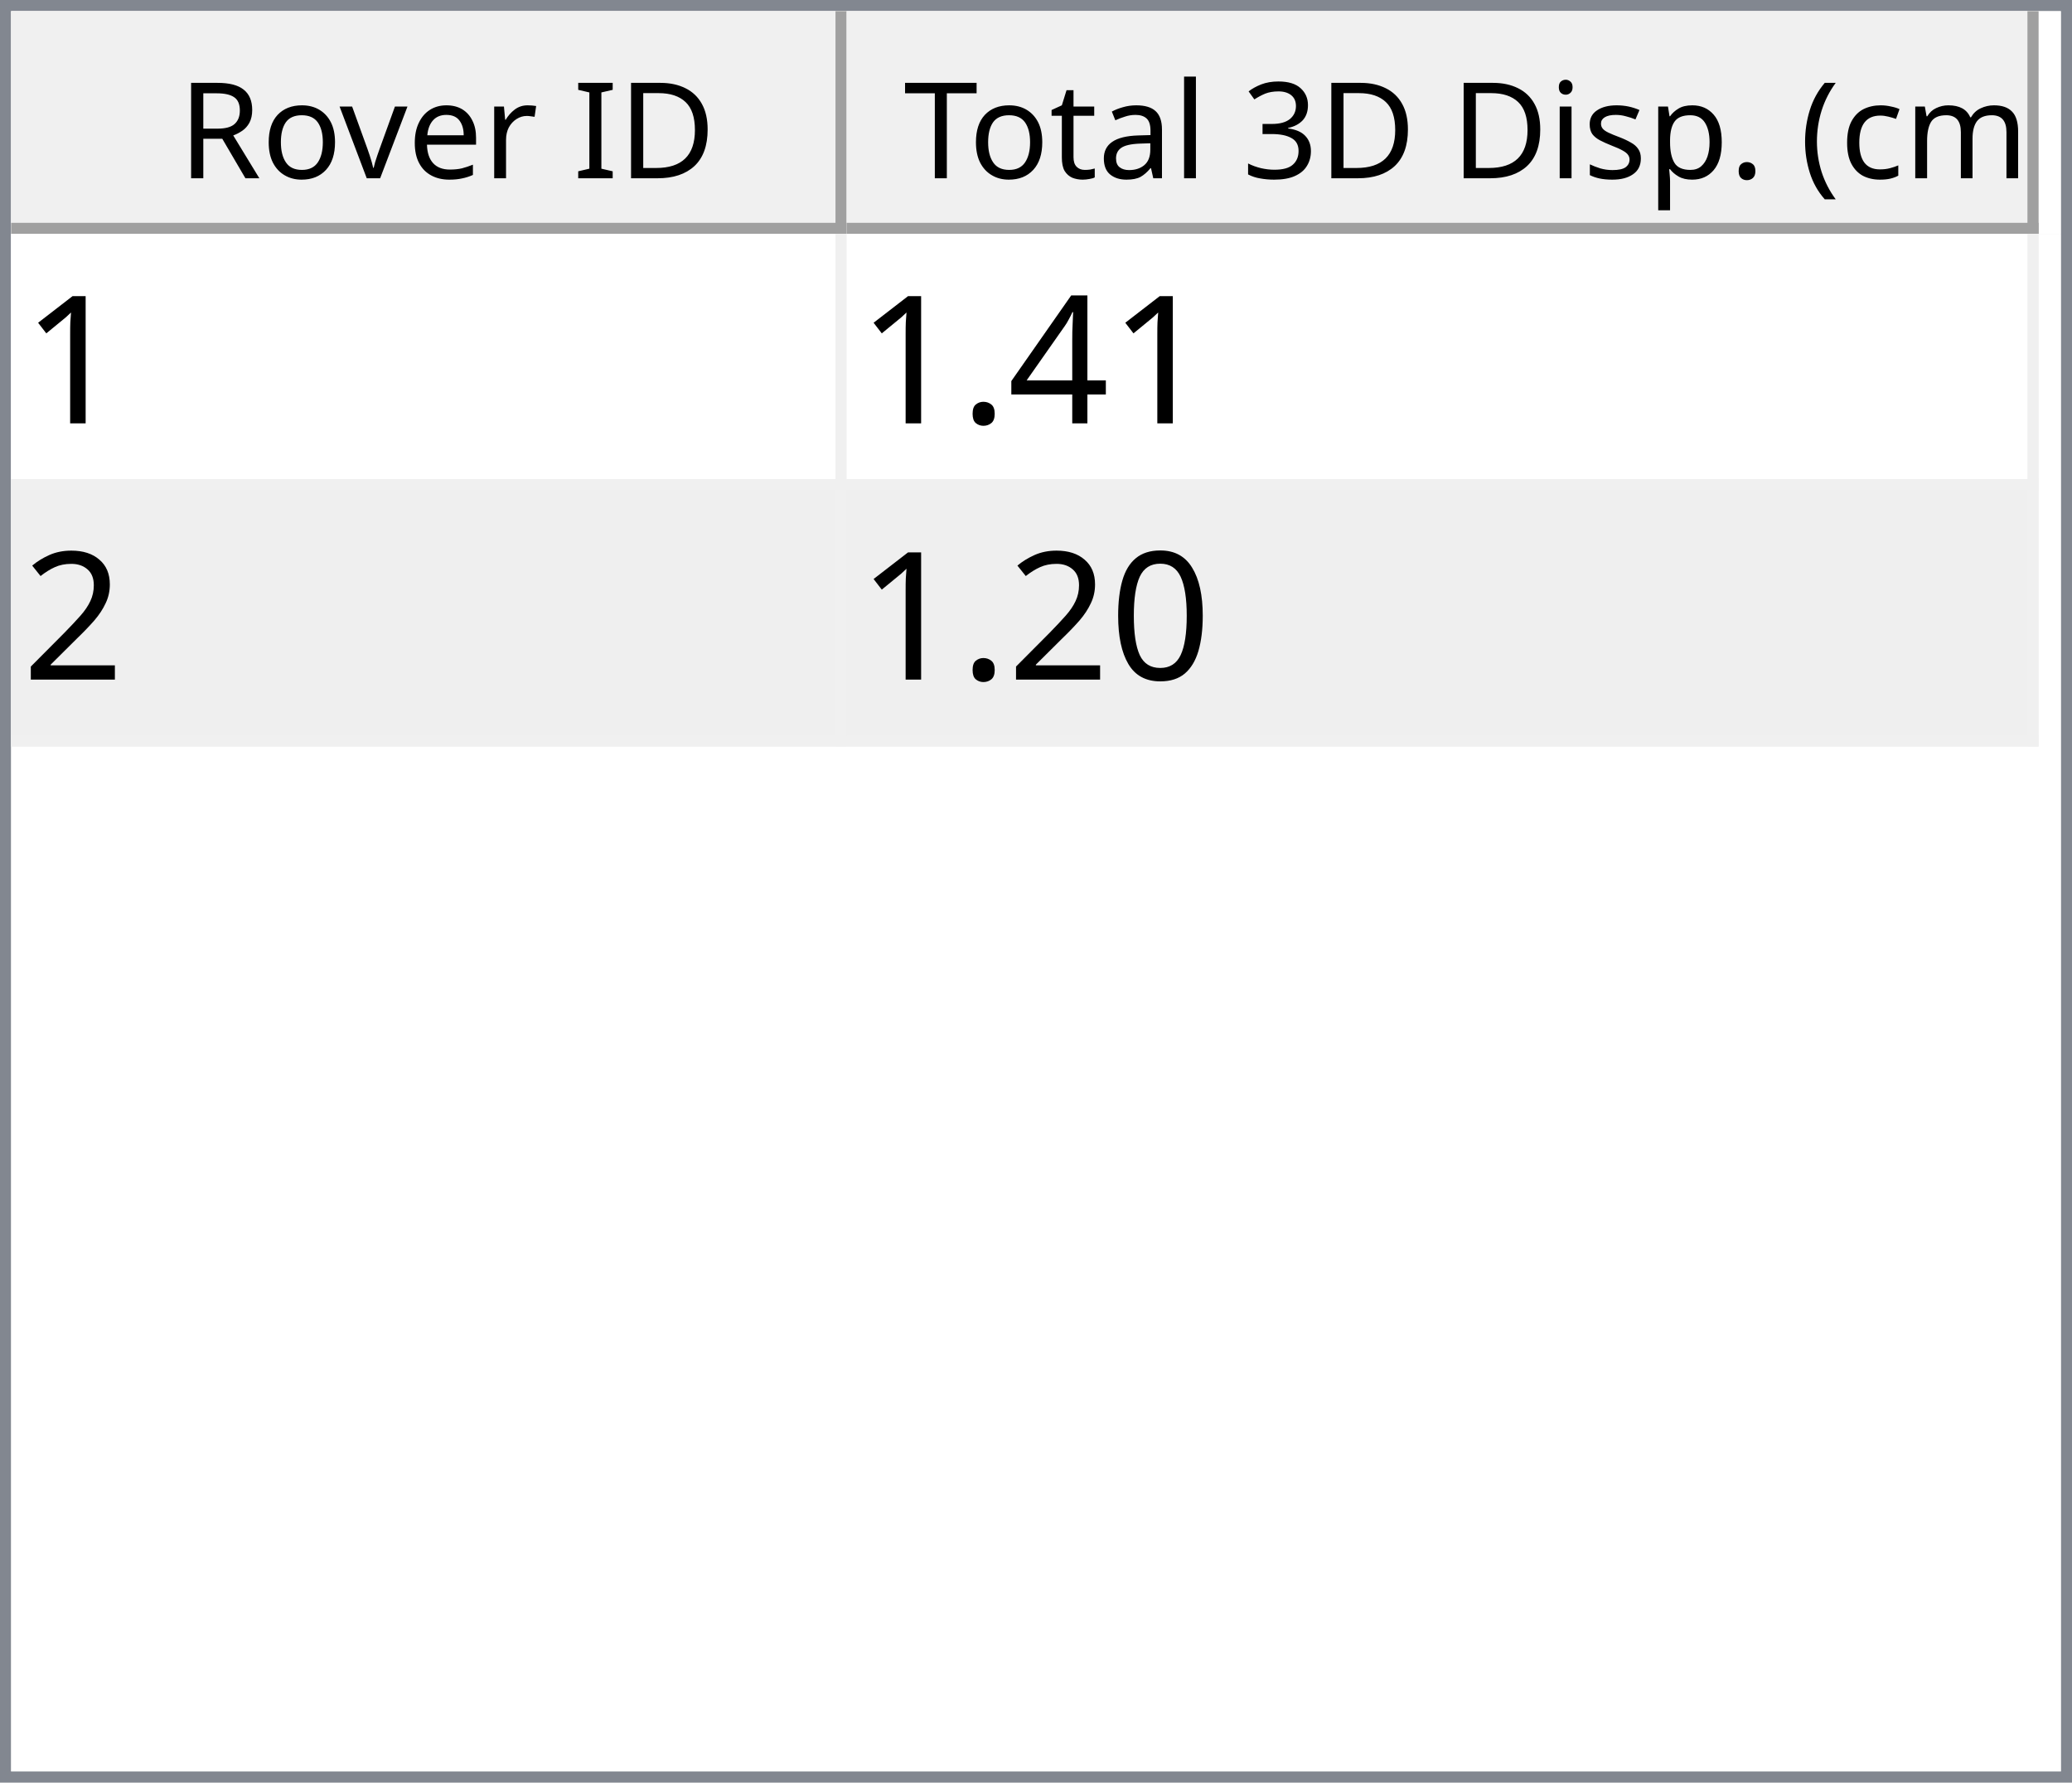
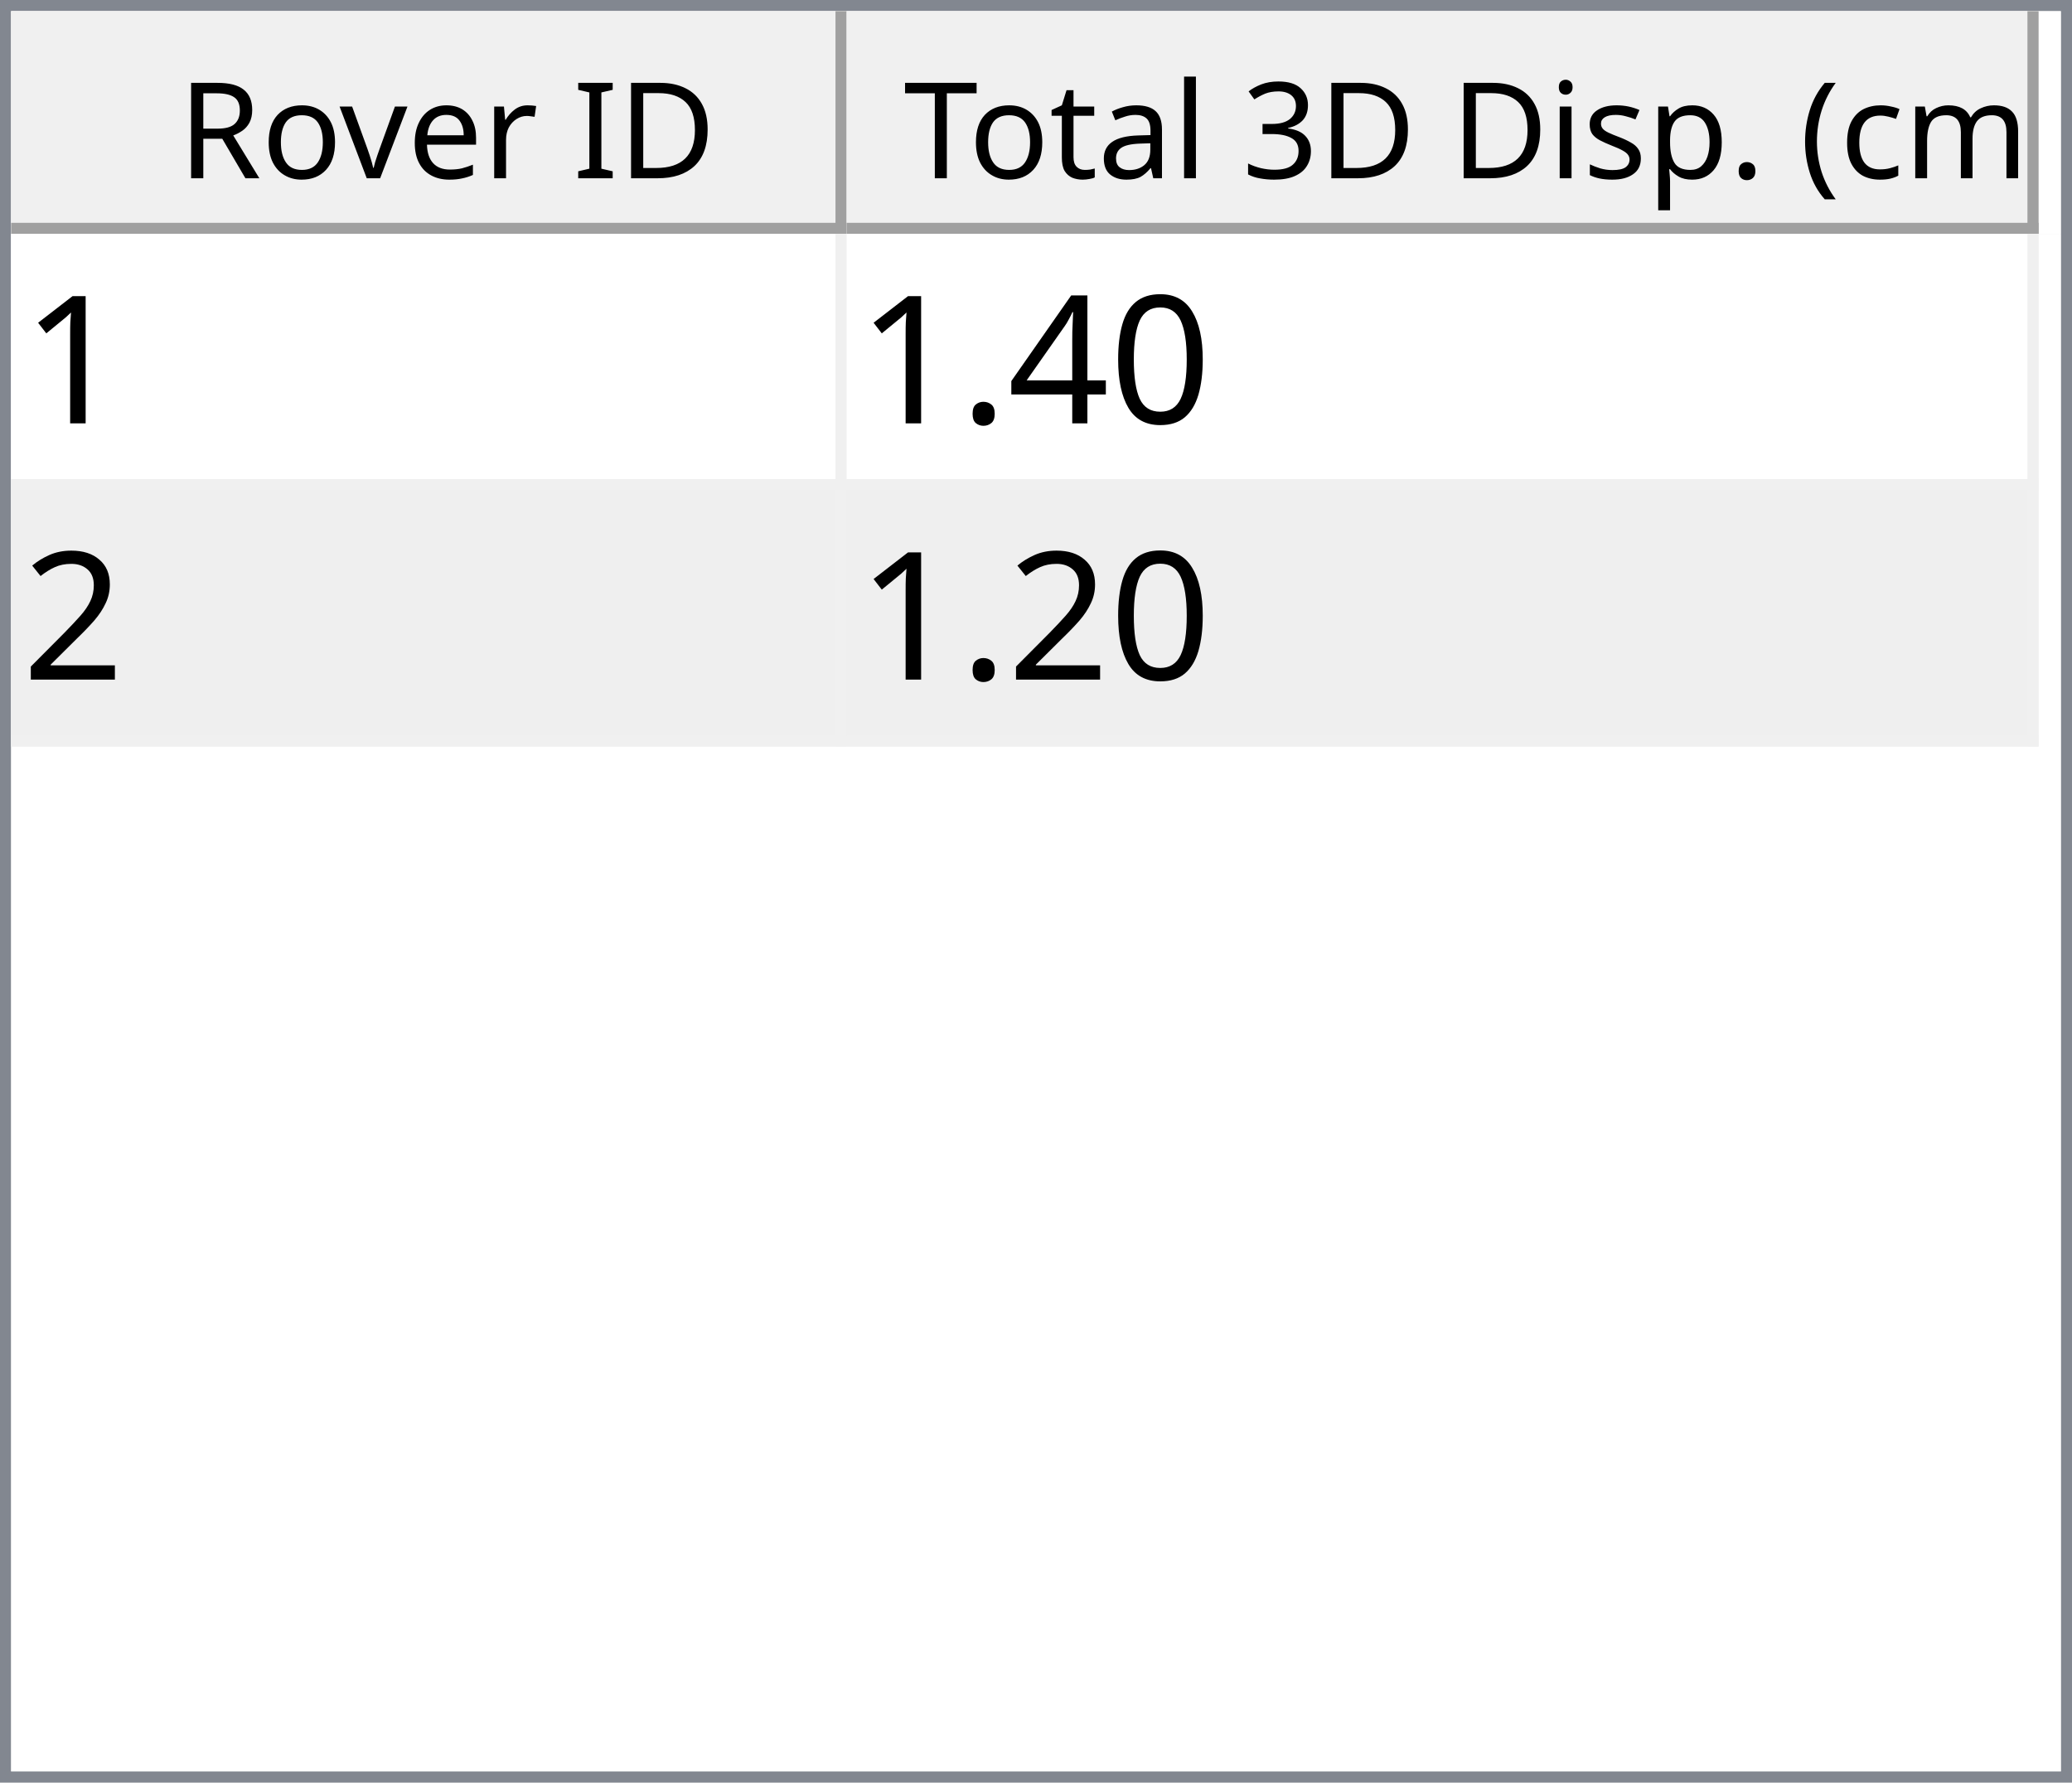
<svg xmlns="http://www.w3.org/2000/svg" style="fill-opacity:1; color-rendering:auto; color-interpolation:auto; text-rendering:auto; stroke:black; stroke-linecap:square; stroke-miterlimit:10; shape-rendering:auto; stroke-opacity:1; fill:black; stroke-dasharray:none; font-weight:normal; stroke-width:1; font-family:'Dialog'; font-style:normal; stroke-linejoin:miter; font-size:12px; stroke-dashoffset:0; image-rendering:auto;" width="186" height="160">
  <defs id="genericDefs" />
  <g>
    <defs id="defs1">
      <clipPath clipPathUnits="userSpaceOnUse" id="clipPath1">
        <path d="M0 0 L186 0 L186 160 L0 160 L0 0 Z" />
      </clipPath>
      <clipPath clipPathUnits="userSpaceOnUse" id="clipPath2">
        <path d="M0 0 L0 160 L186 160 L186 0 Z" />
      </clipPath>
      <clipPath clipPathUnits="userSpaceOnUse" id="clipPath3">
        <path d="M0 0 L0 20 L184 20 L184 0 Z" />
      </clipPath>
      <clipPath clipPathUnits="userSpaceOnUse" id="clipPath4">
        <path d="M0 0 L0 20 L75 20 L75 0 Z" />
      </clipPath>
      <clipPath clipPathUnits="userSpaceOnUse" id="clipPath5">
        <path d="M1 1 L1 19 L74 19 L74 1 Z" />
      </clipPath>
      <clipPath clipPathUnits="userSpaceOnUse" id="clipPath6">
        <path d="M0 0 L0 18 L73 18 L73 0 Z" />
      </clipPath>
      <clipPath clipPathUnits="userSpaceOnUse" id="clipPath7">
        <path d="M-0.5 -0.5 L-0.5 19.5 L74.5 19.5 L74.5 -0.5 Z" />
      </clipPath>
      <clipPath clipPathUnits="userSpaceOnUse" id="clipPath8">
        <path d="M0 0 L0 20 L107 20 L107 0 Z" />
      </clipPath>
      <clipPath clipPathUnits="userSpaceOnUse" id="clipPath9">
        <path d="M1 1 L1 19 L106 19 L106 1 Z" />
      </clipPath>
      <clipPath clipPathUnits="userSpaceOnUse" id="clipPath10">
        <path d="M0 0 L0 18 L105 18 L105 0 Z" />
      </clipPath>
      <clipPath clipPathUnits="userSpaceOnUse" id="clipPath11">
        <path d="M-0.5 -0.5 L-0.5 19.5 L106.5 19.5 L106.5 -0.5 Z" />
      </clipPath>
      <clipPath clipPathUnits="userSpaceOnUse" id="clipPath12">
        <path d="M0 0 L0 138 L184 138 L184 0 Z" />
      </clipPath>
      <clipPath clipPathUnits="userSpaceOnUse" id="clipPath13">
        <path d="M0 0 L0 46 L182 46 L182 0 Z" />
      </clipPath>
      <clipPath clipPathUnits="userSpaceOnUse" id="clipPath14">
        <path d="M-0.5 -0.5 L-0.5 45.5 L181.5 45.5 L181.5 -0.5 Z" />
      </clipPath>
      <clipPath clipPathUnits="userSpaceOnUse" id="clipPath15">
        <path d="M0 0 L0 22 L74 22 L74 0 Z" />
      </clipPath>
      <clipPath clipPathUnits="userSpaceOnUse" id="clipPath16">
        <path d="M0 0 L0 22 L106 22 L106 0 Z" />
      </clipPath>
      <font horiz-adv-x="64.551" id="font1">
        <font-face ascent="107.91" descent="25.098" units-per-em="100" style="font-style:normal; font-family:Segoe UI; font-weight:normal;" />
        <missing-glyph horiz-adv-x="64.551" d="M8.109 0 L8.109 68.266 L56.453 68.266 L56.453 0 L8.109 0 ZM15.328 7.234 L49.219 7.234 L49.219 61.031 L15.328 61.031 L15.328 7.234 Z" />
        <glyph unicode="D" horiz-adv-x="70.117" d="M9.188 0 L9.188 70.016 L28.516 70.016 Q65.531 70.016 65.531 35.891 Q65.531 19.672 55.25 9.836 Q44.969 0 27.734 0 L9.188 0 ZM17.391 62.594 L17.391 7.422 L27.828 7.422 Q41.609 7.422 49.273 14.797 Q56.938 22.172 56.938 35.688 Q56.938 62.594 28.328 62.594 L17.391 62.594 Z" />
        <glyph unicode="I" horiz-adv-x="26.611" d="M17.391 0 L9.188 0 L9.188 70.016 L17.391 70.016 L17.391 0 Z" />
        <glyph unicode=" " horiz-adv-x="27.393" d="" />
        <glyph unicode="r" horiz-adv-x="34.766" d="M34.188 41.891 Q32.078 43.5 28.125 43.5 Q23 43.5 19.555 38.672 Q16.109 33.844 16.109 25.484 L16.109 0 L8.109 0 L8.109 50 L16.109 50 L16.109 39.703 L16.312 39.703 Q18.016 44.969 21.531 47.922 Q25.047 50.875 29.391 50.875 Q32.516 50.875 34.188 50.203 L34.188 41.891 Z" />
        <glyph unicode="e" horiz-adv-x="52.295" d="M48.297 23 L12.984 23 Q13.188 14.656 17.484 10.109 Q21.781 5.562 29.297 5.562 Q37.75 5.562 44.828 11.141 L44.828 3.609 Q38.234 -1.172 27.391 -1.172 Q16.797 -1.172 10.742 5.641 Q4.688 12.453 4.688 24.812 Q4.688 36.469 11.305 43.82 Q17.922 51.172 27.734 51.172 Q37.547 51.172 42.922 44.828 Q48.297 38.484 48.297 27.203 L48.297 23 ZM40.094 29.781 Q40.047 36.719 36.75 40.578 Q33.453 44.438 27.594 44.438 Q21.922 44.438 17.969 40.383 Q14.016 36.328 13.094 29.781 L40.094 29.781 Z" />
        <glyph unicode="v" horiz-adv-x="47.9" d="M47.406 50 L27.484 0 L19.625 0 L0.688 50 L9.469 50 L22.172 13.672 Q23.578 9.672 23.922 6.688 L24.125 6.688 Q24.609 10.453 25.688 13.484 L38.969 50 L47.406 50 Z" />
        <glyph unicode="o" horiz-adv-x="58.594" d="M29 -1.172 Q17.922 -1.172 11.305 5.836 Q4.688 12.844 4.688 24.422 Q4.688 37.016 11.57 44.094 Q18.453 51.172 30.172 51.172 Q41.359 51.172 47.633 44.289 Q53.906 37.406 53.906 25.203 Q53.906 13.234 47.141 6.031 Q40.375 -1.172 29 -1.172 ZM29.594 44.438 Q21.875 44.438 17.383 39.188 Q12.891 33.938 12.891 24.703 Q12.891 15.828 17.43 10.695 Q21.969 5.562 29.594 5.562 Q37.359 5.562 41.531 10.594 Q45.703 15.625 45.703 24.906 Q45.703 34.281 41.531 39.359 Q37.359 44.438 29.594 44.438 Z" />
        <glyph unicode="R" horiz-adv-x="59.814" d="M59.375 0 L49.609 0 L37.891 19.625 Q36.281 22.359 34.766 24.289 Q33.25 26.219 31.664 27.438 Q30.078 28.656 28.25 29.219 Q26.422 29.781 24.125 29.781 L17.391 29.781 L17.391 0 L9.188 0 L9.188 70.016 L30.078 70.016 Q34.672 70.016 38.555 68.867 Q42.438 67.719 45.289 65.375 Q48.141 63.031 49.758 59.547 Q51.375 56.062 51.375 51.375 Q51.375 47.703 50.273 44.656 Q49.172 41.609 47.148 39.211 Q45.125 36.812 42.266 35.133 Q39.406 33.453 35.844 32.516 L35.844 32.328 Q37.594 31.547 38.891 30.547 Q40.188 29.547 41.359 28.18 Q42.531 26.812 43.68 25.078 Q44.828 23.344 46.234 21.047 L59.375 0 ZM17.391 62.594 L17.391 37.203 L28.516 37.203 Q31.594 37.203 34.203 38.133 Q36.812 39.062 38.719 40.797 Q40.625 42.531 41.703 45.047 Q42.781 47.562 42.781 50.688 Q42.781 56.297 39.141 59.445 Q35.5 62.594 28.609 62.594 L17.391 62.594 Z" />
        <glyph unicode=")" horiz-adv-x="30.176" d="M8.297 -15.922 L1.172 -15.922 Q16.406 2.344 16.406 26.812 Q16.406 51.469 1.078 70.016 L8.297 70.016 Q23.531 52.156 23.531 26.703 Q23.531 1.375 8.297 -15.922 Z" />
        <glyph unicode="m" horiz-adv-x="86.133" d="M79.109 0 L71.094 0 L71.094 28.719 Q71.094 37.016 68.531 40.727 Q65.969 44.438 59.906 44.438 Q54.781 44.438 51.195 39.75 Q47.609 35.062 47.609 28.516 L47.609 0 L39.594 0 L39.594 29.688 Q39.594 44.438 28.219 44.438 Q22.953 44.438 19.531 40.016 Q16.109 35.594 16.109 28.516 L16.109 0 L8.109 0 L8.109 50 L16.109 50 L16.109 42.094 L16.312 42.094 Q21.625 51.172 31.844 51.172 Q36.969 51.172 40.773 48.312 Q44.578 45.453 46 40.828 Q51.562 51.172 62.594 51.172 Q79.109 51.172 79.109 30.812 L79.109 0 Z" />
        <glyph unicode="c" horiz-adv-x="46.191" d="M42.188 2.297 Q36.422 -1.172 28.516 -1.172 Q17.828 -1.172 11.258 5.789 Q4.688 12.75 4.688 23.828 Q4.688 36.188 11.766 43.68 Q18.844 51.172 30.672 51.172 Q37.25 51.172 42.281 48.734 L42.281 40.531 Q36.719 44.438 30.375 44.438 Q22.703 44.438 17.797 38.945 Q12.891 33.453 12.891 24.516 Q12.891 15.719 17.508 10.641 Q22.125 5.562 29.891 5.562 Q36.422 5.562 42.188 9.906 L42.188 2.297 Z" />
        <glyph unicode="(" horiz-adv-x="30.176" d="M29.109 -15.922 L21.969 -15.922 Q6.844 1.375 6.844 26.703 Q6.844 52.156 21.969 70.016 L29.203 70.016 Q13.875 51.469 13.875 26.812 Q13.875 2.344 29.109 -15.922 Z" />
        <glyph unicode="." horiz-adv-x="21.68" d="M10.891 -1.078 Q8.641 -1.078 7.055 0.539 Q5.469 2.156 5.469 4.391 Q5.469 6.641 7.055 8.273 Q8.641 9.906 10.891 9.906 Q13.188 9.906 14.797 8.273 Q16.406 6.641 16.406 4.391 Q16.406 2.156 14.797 0.539 Q13.188 -1.078 10.891 -1.078 Z" />
        <glyph unicode="p" horiz-adv-x="58.789" d="M16.312 7.234 L16.109 7.234 L16.109 -23 L8.109 -23 L8.109 50 L16.109 50 L16.109 41.219 L16.312 41.219 Q22.219 51.172 33.594 51.172 Q43.266 51.172 48.688 44.461 Q54.109 37.75 54.109 26.469 Q54.109 13.922 48 6.375 Q41.891 -1.172 31.297 -1.172 Q21.578 -1.172 16.312 7.234 ZM16.109 27.391 L16.109 20.406 Q16.109 14.203 20.141 9.883 Q24.172 5.562 30.375 5.562 Q37.641 5.562 41.773 11.133 Q45.906 16.703 45.906 26.609 Q45.906 34.969 42.047 39.703 Q38.188 44.438 31.594 44.438 Q24.609 44.438 20.359 39.578 Q16.109 34.719 16.109 27.391 Z" />
        <glyph unicode="s" horiz-adv-x="42.432" d="M5.078 1.812 L5.078 10.406 Q11.625 5.562 19.484 5.562 Q30.031 5.562 30.031 12.594 Q30.031 14.594 29.125 15.992 Q28.219 17.391 26.68 18.461 Q25.141 19.531 23.07 20.383 Q21 21.234 18.609 22.172 Q15.281 23.484 12.766 24.828 Q10.25 26.172 8.57 27.859 Q6.891 29.547 6.031 31.695 Q5.172 33.844 5.172 36.719 Q5.172 40.234 6.789 42.945 Q8.406 45.656 11.086 47.484 Q13.766 49.312 17.211 50.242 Q20.656 51.172 24.312 51.172 Q30.812 51.172 35.938 48.922 L35.938 40.828 Q30.422 44.438 23.25 44.438 Q21 44.438 19.195 43.922 Q17.391 43.406 16.094 42.477 Q14.797 41.547 14.086 40.258 Q13.375 38.969 13.375 37.406 Q13.375 35.453 14.086 34.133 Q14.797 32.812 16.164 31.789 Q17.531 30.766 19.484 29.938 Q21.438 29.109 23.922 28.125 Q27.25 26.859 29.883 25.516 Q32.516 24.172 34.375 22.484 Q36.234 20.797 37.234 18.602 Q38.234 16.406 38.234 13.375 Q38.234 9.672 36.602 6.938 Q34.969 4.203 32.234 2.398 Q29.5 0.594 25.93 -0.289 Q22.359 -1.172 18.453 -1.172 Q10.75 -1.172 5.078 1.812 Z" />
        <glyph unicode="i" horiz-adv-x="24.219" d="M12.203 62.703 Q10.062 62.703 8.547 64.164 Q7.031 65.625 7.031 67.875 Q7.031 70.125 8.547 71.609 Q10.062 73.094 12.203 73.094 Q14.406 73.094 15.945 71.609 Q17.484 70.125 17.484 67.875 Q17.484 65.719 15.945 64.211 Q14.406 62.703 12.203 62.703 ZM16.109 0 L8.109 0 L8.109 50 L16.109 50 L16.109 0 Z" />
        <glyph unicode="3" horiz-adv-x="53.906" d="M46.531 19.828 Q46.531 15.094 44.75 11.211 Q42.969 7.328 39.719 4.57 Q36.469 1.812 31.93 0.297 Q27.391 -1.219 21.922 -1.219 Q11.922 -1.219 6 2.594 L6 11.188 Q13.094 5.609 22.219 5.609 Q25.875 5.609 28.828 6.539 Q31.781 7.469 33.906 9.227 Q36.031 10.984 37.18 13.477 Q38.328 15.969 38.328 19.094 Q38.328 32.812 18.797 32.812 L12.984 32.812 L12.984 39.594 L18.5 39.594 Q35.797 39.594 35.797 52.484 Q35.797 64.406 22.609 64.406 Q15.188 64.406 8.688 59.422 L8.688 67.188 Q15.375 71.188 24.609 71.188 Q29 71.188 32.57 69.969 Q36.141 68.75 38.68 66.555 Q41.219 64.359 42.609 61.281 Q44 58.203 44 54.5 Q44 40.672 30.031 36.719 L30.031 36.531 Q33.594 36.141 36.625 34.797 Q39.656 33.453 41.852 31.305 Q44.047 29.156 45.289 26.25 Q46.531 23.344 46.531 19.828 Z" />
        <glyph unicode="l" horiz-adv-x="24.219" d="M16.109 0 L8.109 0 L8.109 74.031 L16.109 74.031 L16.109 0 Z" />
        <glyph unicode="a" horiz-adv-x="50.879" d="M43.891 0 L35.891 0 L35.891 7.812 L35.688 7.812 Q30.469 -1.172 20.312 -1.172 Q12.844 -1.172 8.617 2.781 Q4.391 6.734 4.391 13.281 Q4.391 27.297 20.906 29.594 L35.891 31.688 Q35.891 44.438 25.594 44.438 Q16.547 44.438 9.281 38.281 L9.281 46.484 Q16.656 51.172 26.266 51.172 Q43.891 51.172 43.891 32.516 L43.891 0 ZM35.891 25.297 L23.828 23.641 Q18.266 22.859 15.43 20.875 Q12.594 18.891 12.594 13.875 Q12.594 10.203 15.211 7.883 Q17.828 5.562 22.172 5.562 Q28.125 5.562 32.008 9.742 Q35.891 13.922 35.891 20.312 L35.891 25.297 Z" />
        <glyph unicode="t" horiz-adv-x="33.887" d="M31.297 0.484 Q28.469 -1.078 23.828 -1.078 Q10.688 -1.078 10.688 13.578 L10.688 43.172 L2.094 43.172 L2.094 50 L10.688 50 L10.688 62.203 L18.703 64.797 L18.703 50 L31.297 50 L31.297 43.172 L18.703 43.172 L18.703 14.984 Q18.703 9.969 20.414 7.82 Q22.125 5.672 26.078 5.672 Q29.109 5.672 31.297 7.328 L31.297 0.484 Z" />
        <glyph unicode="T" horiz-adv-x="52.393" d="M50.594 62.594 L30.375 62.594 L30.375 0 L22.172 0 L22.172 62.594 L2 62.594 L2 70.016 L50.594 70.016 L50.594 62.594 Z" />
      </font>
      <font horiz-adv-x="75.0" id="font2">
        <font-face ascent="100.537" descent="21.973" units-per-em="100" style="font-style:normal; font-family:sans-serif; font-weight:normal;" />
        <missing-glyph horiz-adv-x="75.0" d="M12.5 0 L12.5 62.5 L62.5 62.5 L62.5 0 L12.5 0 ZM14.062 1.562 L60.938 1.562 L60.938 60.938 L14.062 60.938 L14.062 1.562 Z" />
        <glyph unicode="1" horiz-adv-x="55.615" d="M37.25 0 L28.469 0 L28.469 56 Q25.297 52.984 20.141 49.953 Q14.984 46.922 10.891 45.406 L10.891 53.906 Q18.266 57.375 23.781 62.305 Q29.297 67.234 31.594 71.875 L37.25 71.875 L37.25 0 Z" />
+         <glyph unicode="0" horiz-adv-x="55.615" d="M4.156 35.297 Q4.156 48 6.766 55.742 Q9.375 63.484 14.523 67.68 Q19.672 71.875 27.484 71.875 Q33.25 71.875 37.594 69.555 Q41.938 67.234 44.773 62.867 Q47.609 58.5 49.219 52.227 Q50.828 45.953 50.828 35.297 Q50.828 22.703 48.242 14.969 Q45.656 7.234 40.508 3.008 Q35.359 -1.219 27.484 -1.219 Q17.141 -1.219 11.234 6.203 Q4.156 15.141 4.156 35.297 ZM13.188 35.297 Q13.188 17.672 17.312 11.836 Q21.438 6 27.484 6 Q33.547 6 37.672 11.859 Q41.797 17.719 41.797 35.297 Q41.797 52.984 37.672 58.789 Q33.547 64.594 27.391 64.594 Q21.344 64.594 17.719 59.469 Q13.188 52.938 13.188 35.297 Z" />
        <glyph unicode="4" horiz-adv-x="55.615" d="M32.328 0 L32.328 17.141 L1.266 17.141 L1.266 25.203 L33.938 71.578 L41.109 71.578 L41.109 25.203 L50.781 25.203 L50.781 17.141 L41.109 17.141 L41.109 0 L32.328 0 ZM32.328 25.203 L32.328 57.469 L9.906 25.203 L32.328 25.203 Z" />
        <glyph unicode="." horiz-adv-x="27.783" d="M9.078 0 L9.078 10.016 L19.094 10.016 L19.094 0 L9.078 0 Z" />
        <glyph unicode="2" horiz-adv-x="55.615" d="M50.344 8.453 L50.344 0 L3.031 0 Q2.938 3.172 4.047 6.109 Q5.859 10.938 9.836 15.625 Q13.812 20.312 21.344 26.469 Q33.016 36.031 37.117 41.625 Q41.219 47.219 41.219 52.203 Q41.219 57.422 37.477 61.008 Q33.734 64.594 27.734 64.594 Q21.391 64.594 17.578 60.789 Q13.766 56.984 13.719 50.25 L4.688 51.172 Q5.609 61.281 11.664 66.578 Q17.719 71.875 27.938 71.875 Q38.234 71.875 44.242 66.164 Q50.25 60.453 50.25 52 Q50.25 47.703 48.492 43.555 Q46.734 39.406 42.656 34.812 Q38.578 30.219 29.109 22.219 Q21.188 15.578 18.945 13.211 Q16.703 10.844 15.234 8.453 L50.344 8.453 Z" />
-         <glyph unicode="0" horiz-adv-x="55.615" d="M4.156 35.297 Q4.156 48 6.766 55.742 Q9.375 63.484 14.523 67.68 Q19.672 71.875 27.484 71.875 Q33.25 71.875 37.594 69.555 Q41.938 67.234 44.773 62.867 Q47.609 58.5 49.219 52.227 Q50.828 45.953 50.828 35.297 Q50.828 22.703 48.242 14.969 Q45.656 7.234 40.508 3.008 Q35.359 -1.219 27.484 -1.219 Q17.141 -1.219 11.234 6.203 Q4.156 15.141 4.156 35.297 ZM13.188 35.297 Q13.188 17.672 17.312 11.836 Q21.438 6 27.484 6 Q33.547 6 37.672 11.859 Q41.797 17.719 41.797 35.297 Q41.797 52.984 37.672 58.789 Q33.547 64.594 27.391 64.594 Q21.344 64.594 17.719 59.469 Q13.188 52.938 13.188 35.297 Z" />
      </font>
    </defs>
    <g style="fill:white; stroke:white;">
      <rect x="0" y="0" width="186" style="clip-path:url(#clipPath1); stroke:none;" height="160" />
    </g>
    <g style="fill:white; text-rendering:optimizeSpeed; color-rendering:optimizeSpeed; image-rendering:optimizeSpeed; shape-rendering:crispEdges; stroke:white; color-interpolation:sRGB;">
      <rect x="0" width="186" height="160" y="0" style="stroke:none;" />
      <path style="stroke:none;" d="M0 160 L186 160 L186 0 L0 0 Z" />
    </g>
    <g style="fill:rgb(240,240,240); font-family:'Segoe UI'; stroke:rgb(240,240,240);">
      <rect x="0" y="0" width="186" style="clip-path:url(#clipPath2); stroke:none;" height="160" />
    </g>
    <g style="fill:rgb(130,135,144); font-family:'Segoe UI'; stroke:rgb(130,135,144);">
      <path d="M0 0 L186 0 L186 160 L0 160 L0 0 ZM1 1 L185 1 L185 159 L1 159 L1 1 Z" style="fill-rule:evenodd; clip-path:url(#clipPath2); stroke:none;" />
    </g>
    <g style="fill:white; font-family:'Segoe UI'; stroke:white;" transform="translate(1,1)">
      <rect x="0" y="0" width="184" style="clip-path:url(#clipPath3); stroke:none;" height="20" />
    </g>
    <g style="fill:rgb(240,240,240); font-family:'Segoe UI'; stroke:rgb(240,240,240);" transform="translate(1,1)">
      <rect x="0" y="0" width="75" style="clip-path:url(#clipPath4); stroke:none;" height="20" />
    </g>
    <g style="font-family:'Segoe UI';" transform="translate(2,2)">
      <text x="14" xml:space="preserve" y="14" style="clip-path:url(#clipPath6); stroke:none;">Rover ID</text>
    </g>
    <g style="fill:rgb(160,160,160); font-family:'Segoe UI'; stroke:rgb(160,160,160); stroke-linejoin:bevel;" transform="translate(1.5,1.5)">
      <line x1="74" x2="74" y1="0" style="fill:none; clip-path:url(#clipPath7);" y2="19" />
    </g>
    <g style="fill:rgb(160,160,160); font-family:'Segoe UI'; stroke:rgb(160,160,160); stroke-linejoin:bevel;" transform="matrix(1,0,0,1,1,1) translate(0.5,0.5)">
      <line x1="0" x2="74" y1="19" style="fill:none; clip-path:url(#clipPath7);" y2="19" />
    </g>
    <g style="fill:rgb(240,240,240); font-family:'Segoe UI'; stroke:rgb(240,240,240);" transform="translate(76,1)">
      <rect x="0" y="0" width="107" style="clip-path:url(#clipPath8); stroke:none;" height="20" />
    </g>
    <g style="font-family:'Segoe UI';" transform="translate(77,2)">
      <text x="1" xml:space="preserve" y="14" style="clip-path:url(#clipPath10); stroke:none;"> Total 3D Disp. (cm)</text>
    </g>
    <g style="fill:rgb(160,160,160); font-family:'Segoe UI'; stroke:rgb(160,160,160); stroke-linejoin:bevel;" transform="translate(76.5,1.5)">
      <line x1="106" x2="106" y1="0" style="fill:none; clip-path:url(#clipPath11);" y2="19" />
    </g>
    <g style="fill:rgb(160,160,160); font-family:'Segoe UI'; stroke:rgb(160,160,160); stroke-linejoin:bevel;" transform="matrix(1,0,0,1,76,1) translate(0.5,0.5)">
      <line x1="0" x2="106" y1="19" style="fill:none; clip-path:url(#clipPath11);" y2="19" />
    </g>
    <g style="fill:white; font-family:'Segoe UI'; stroke:white;" transform="translate(1,21)">
      <rect x="0" y="0" width="184" style="clip-path:url(#clipPath12); stroke:none;" height="138" />
    </g>
    <g style="fill:rgb(240,240,240); font-size:16px; font-family:sans-serif; stroke:rgb(240,240,240);" transform="translate(1,21)">
      <rect x="0" y="0" width="182" style="clip-path:url(#clipPath13); stroke:none;" height="46" />
      <line transform="translate(0.5,0.5)" x1="0" x2="181" y1="22" style="clip-path:url(#clipPath14); fill:none; stroke-linejoin:bevel;" y2="22" />
    </g>
    <g transform="matrix(1,0,0,1,1,21) translate(0.5,0.5)" style="fill:rgb(240,240,240); font-size:16px; font-family:sans-serif; stroke:rgb(240,240,240); stroke-linejoin:bevel;">
      <line x1="0" x2="181" y1="45" style="fill:none; clip-path:url(#clipPath14);" y2="45" />
    </g>
    <g transform="matrix(1,0,0,1,1,21) translate(0.5,0.5)" style="fill:rgb(240,240,240); font-size:16px; font-family:sans-serif; stroke:rgb(240,240,240); stroke-linejoin:bevel;">
      <line x1="74" x2="74" y1="0" style="fill:none; clip-path:url(#clipPath14);" y2="45" />
    </g>
    <g transform="matrix(1,0,0,1,1,21) translate(0.5,0.5)" style="fill:rgb(240,240,240); font-size:16px; font-family:sans-serif; stroke:rgb(240,240,240); stroke-linejoin:bevel;">
      <line x1="181" x2="181" y1="0" style="fill:none; clip-path:url(#clipPath14);" y2="45" />
    </g>
    <g style="fill:white; font-size:16px; font-family:sans-serif; stroke:white;" transform="matrix(1,0,0,1,1,21)">
      <rect x="0" y="0" width="74" style="clip-path:url(#clipPath15); stroke:none;" height="22" />
      <text x="1" y="17" style="fill:black; clip-path:url(#clipPath15); stroke:none;" xml:space="preserve">1</text>
    </g>
    <g style="fill:white; font-size:16px; font-family:sans-serif; stroke:white;" transform="matrix(1,0,0,1,1,21) translate(75,0)">
      <rect x="0" y="0" width="106" style="clip-path:url(#clipPath16); stroke:none;" height="22" />
-       <text x="1" y="17" style="fill:black; clip-path:url(#clipPath16); stroke:none;" xml:space="preserve">1.41</text>
+       <text x="1" y="17" style="fill:black; clip-path:url(#clipPath16); stroke:none;" xml:space="preserve">1.40</text>
    </g>
    <g style="fill:rgb(239,239,239); font-size:16px; font-family:sans-serif; stroke:rgb(239,239,239);" transform="matrix(1,0,0,1,1,21) translate(0,23)">
      <rect x="0" y="0" width="74" style="clip-path:url(#clipPath15); stroke:none;" height="22" />
      <text x="1" y="17" style="fill:black; clip-path:url(#clipPath15); stroke:none;" xml:space="preserve">2</text>
    </g>
    <g style="fill:rgb(239,239,239); font-size:16px; font-family:sans-serif; stroke:rgb(239,239,239);" transform="matrix(1,0,0,1,1,21) translate(75,23)">
      <rect x="0" y="0" width="106" style="clip-path:url(#clipPath16); stroke:none;" height="22" />
      <text x="1" y="17" style="fill:black; clip-path:url(#clipPath16); stroke:none;" xml:space="preserve">1.20</text>
    </g>
  </g>
</svg>
